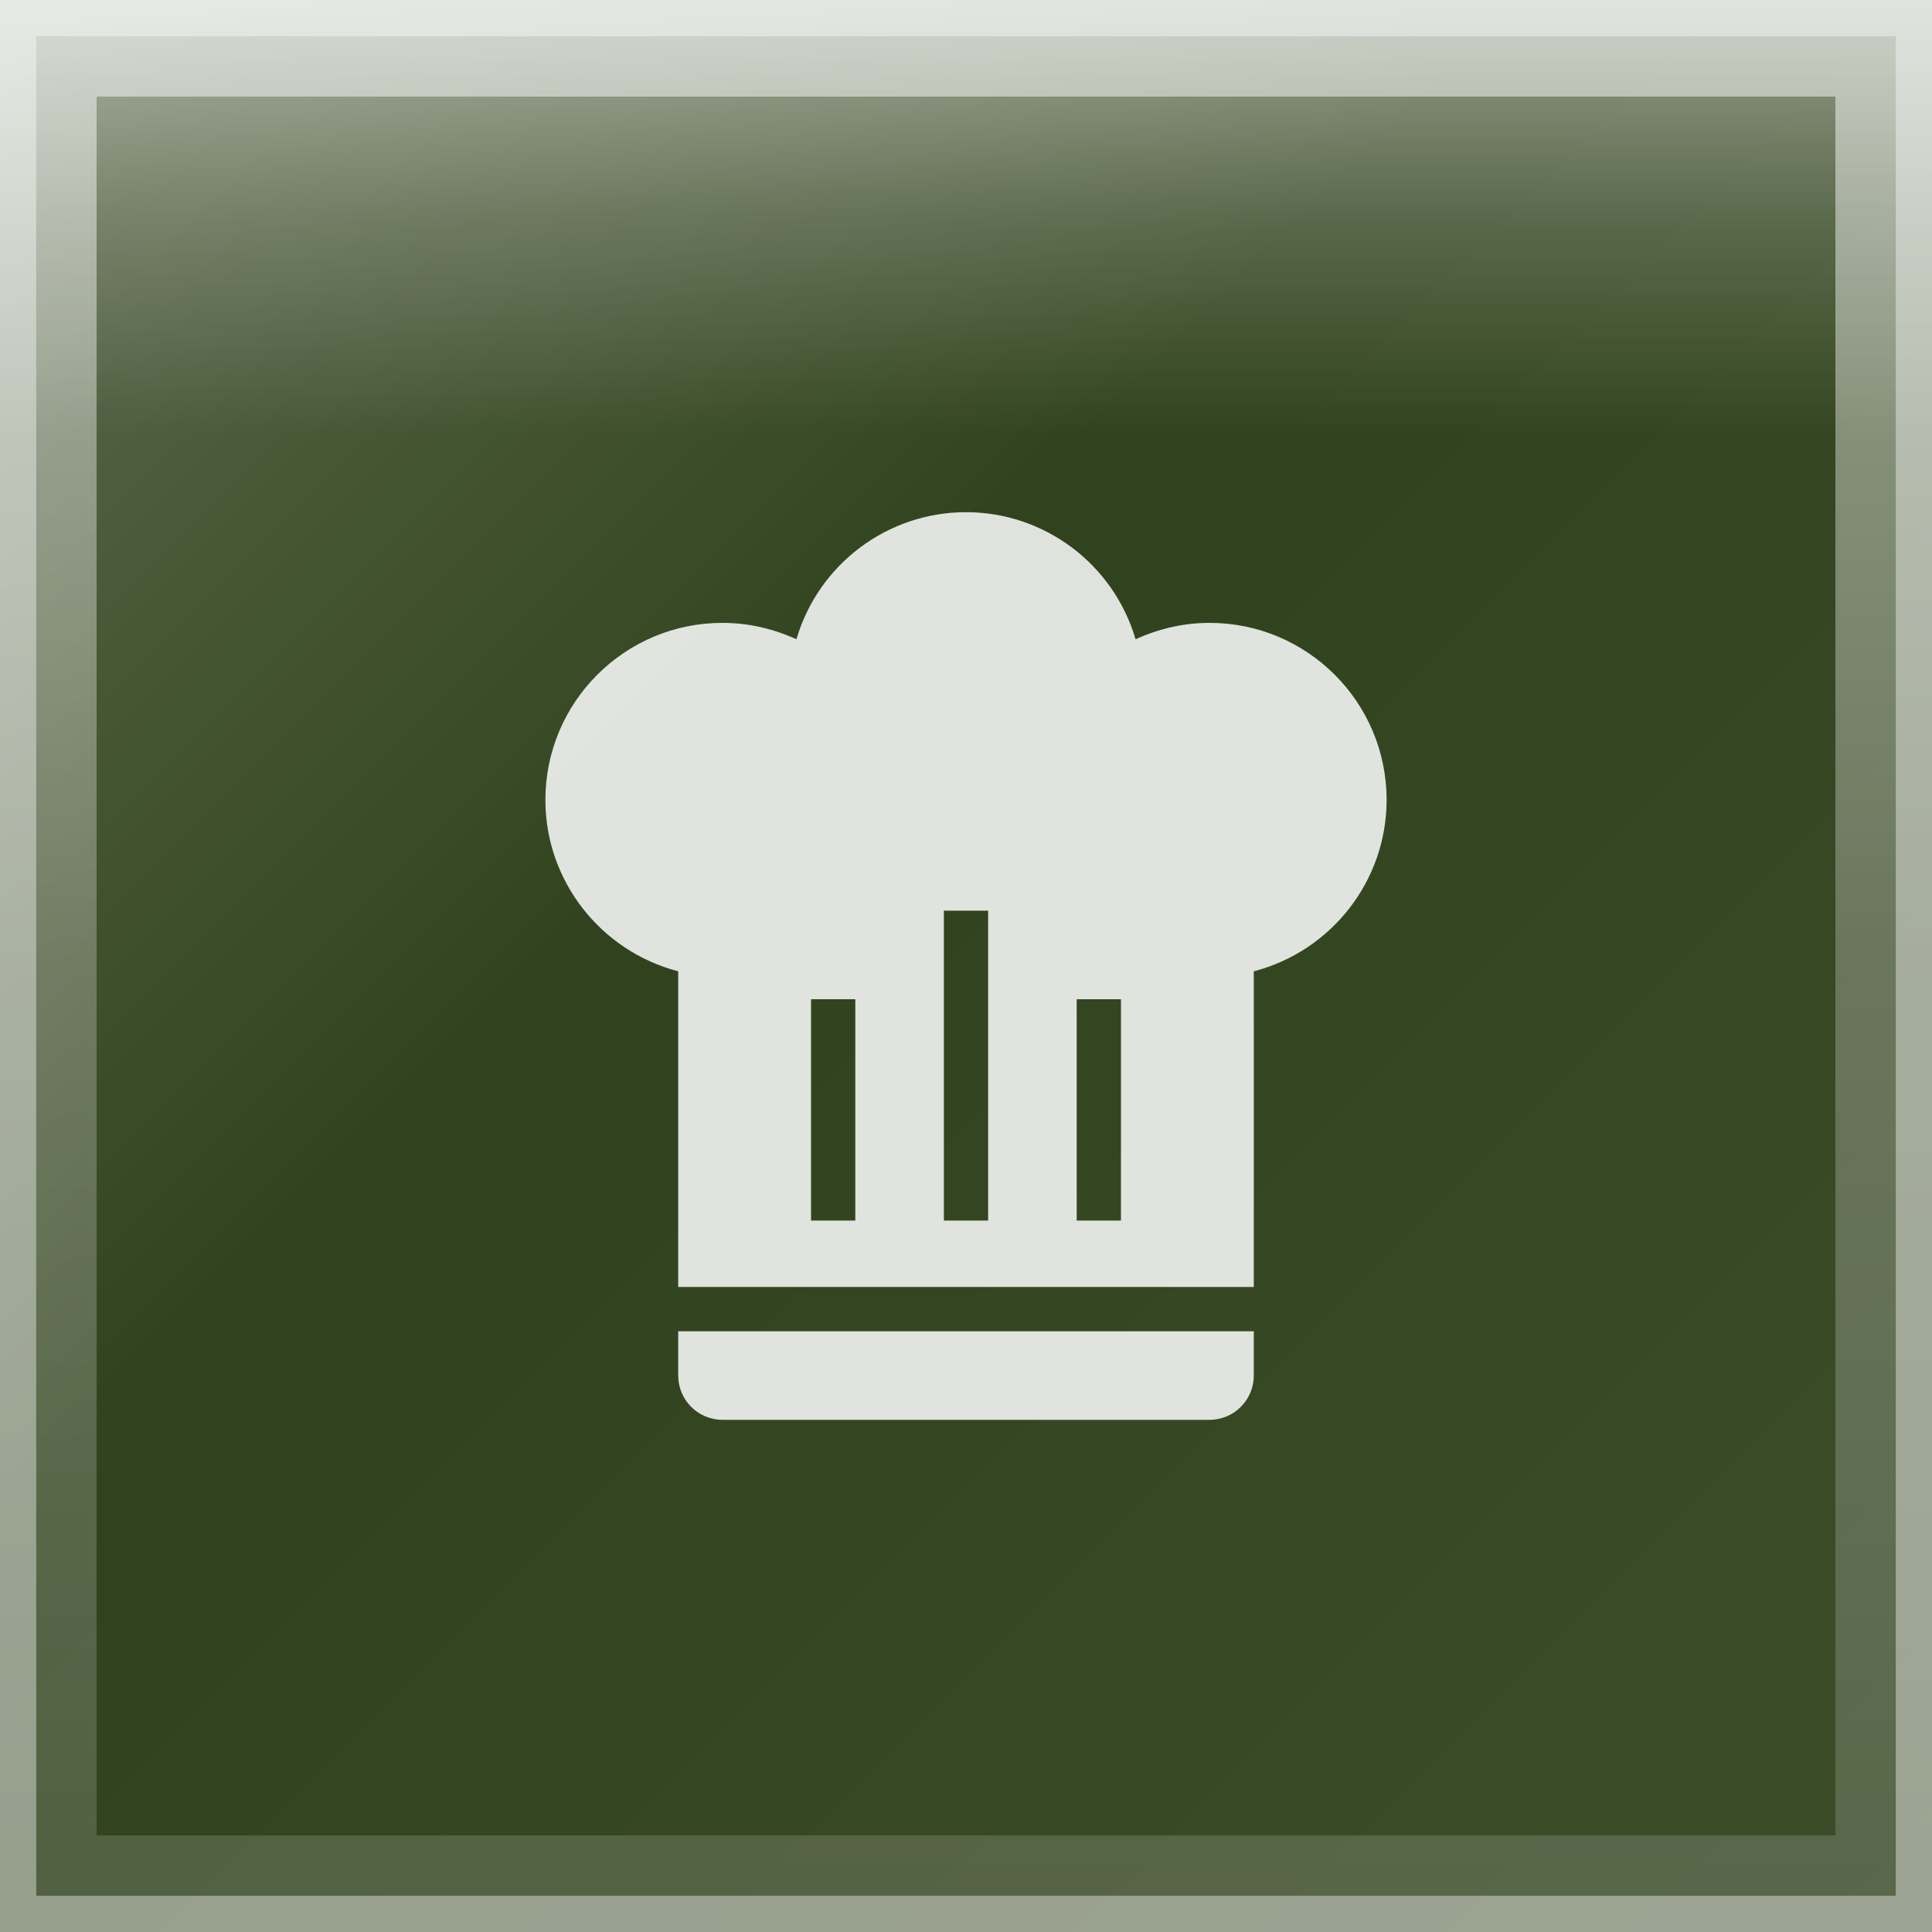
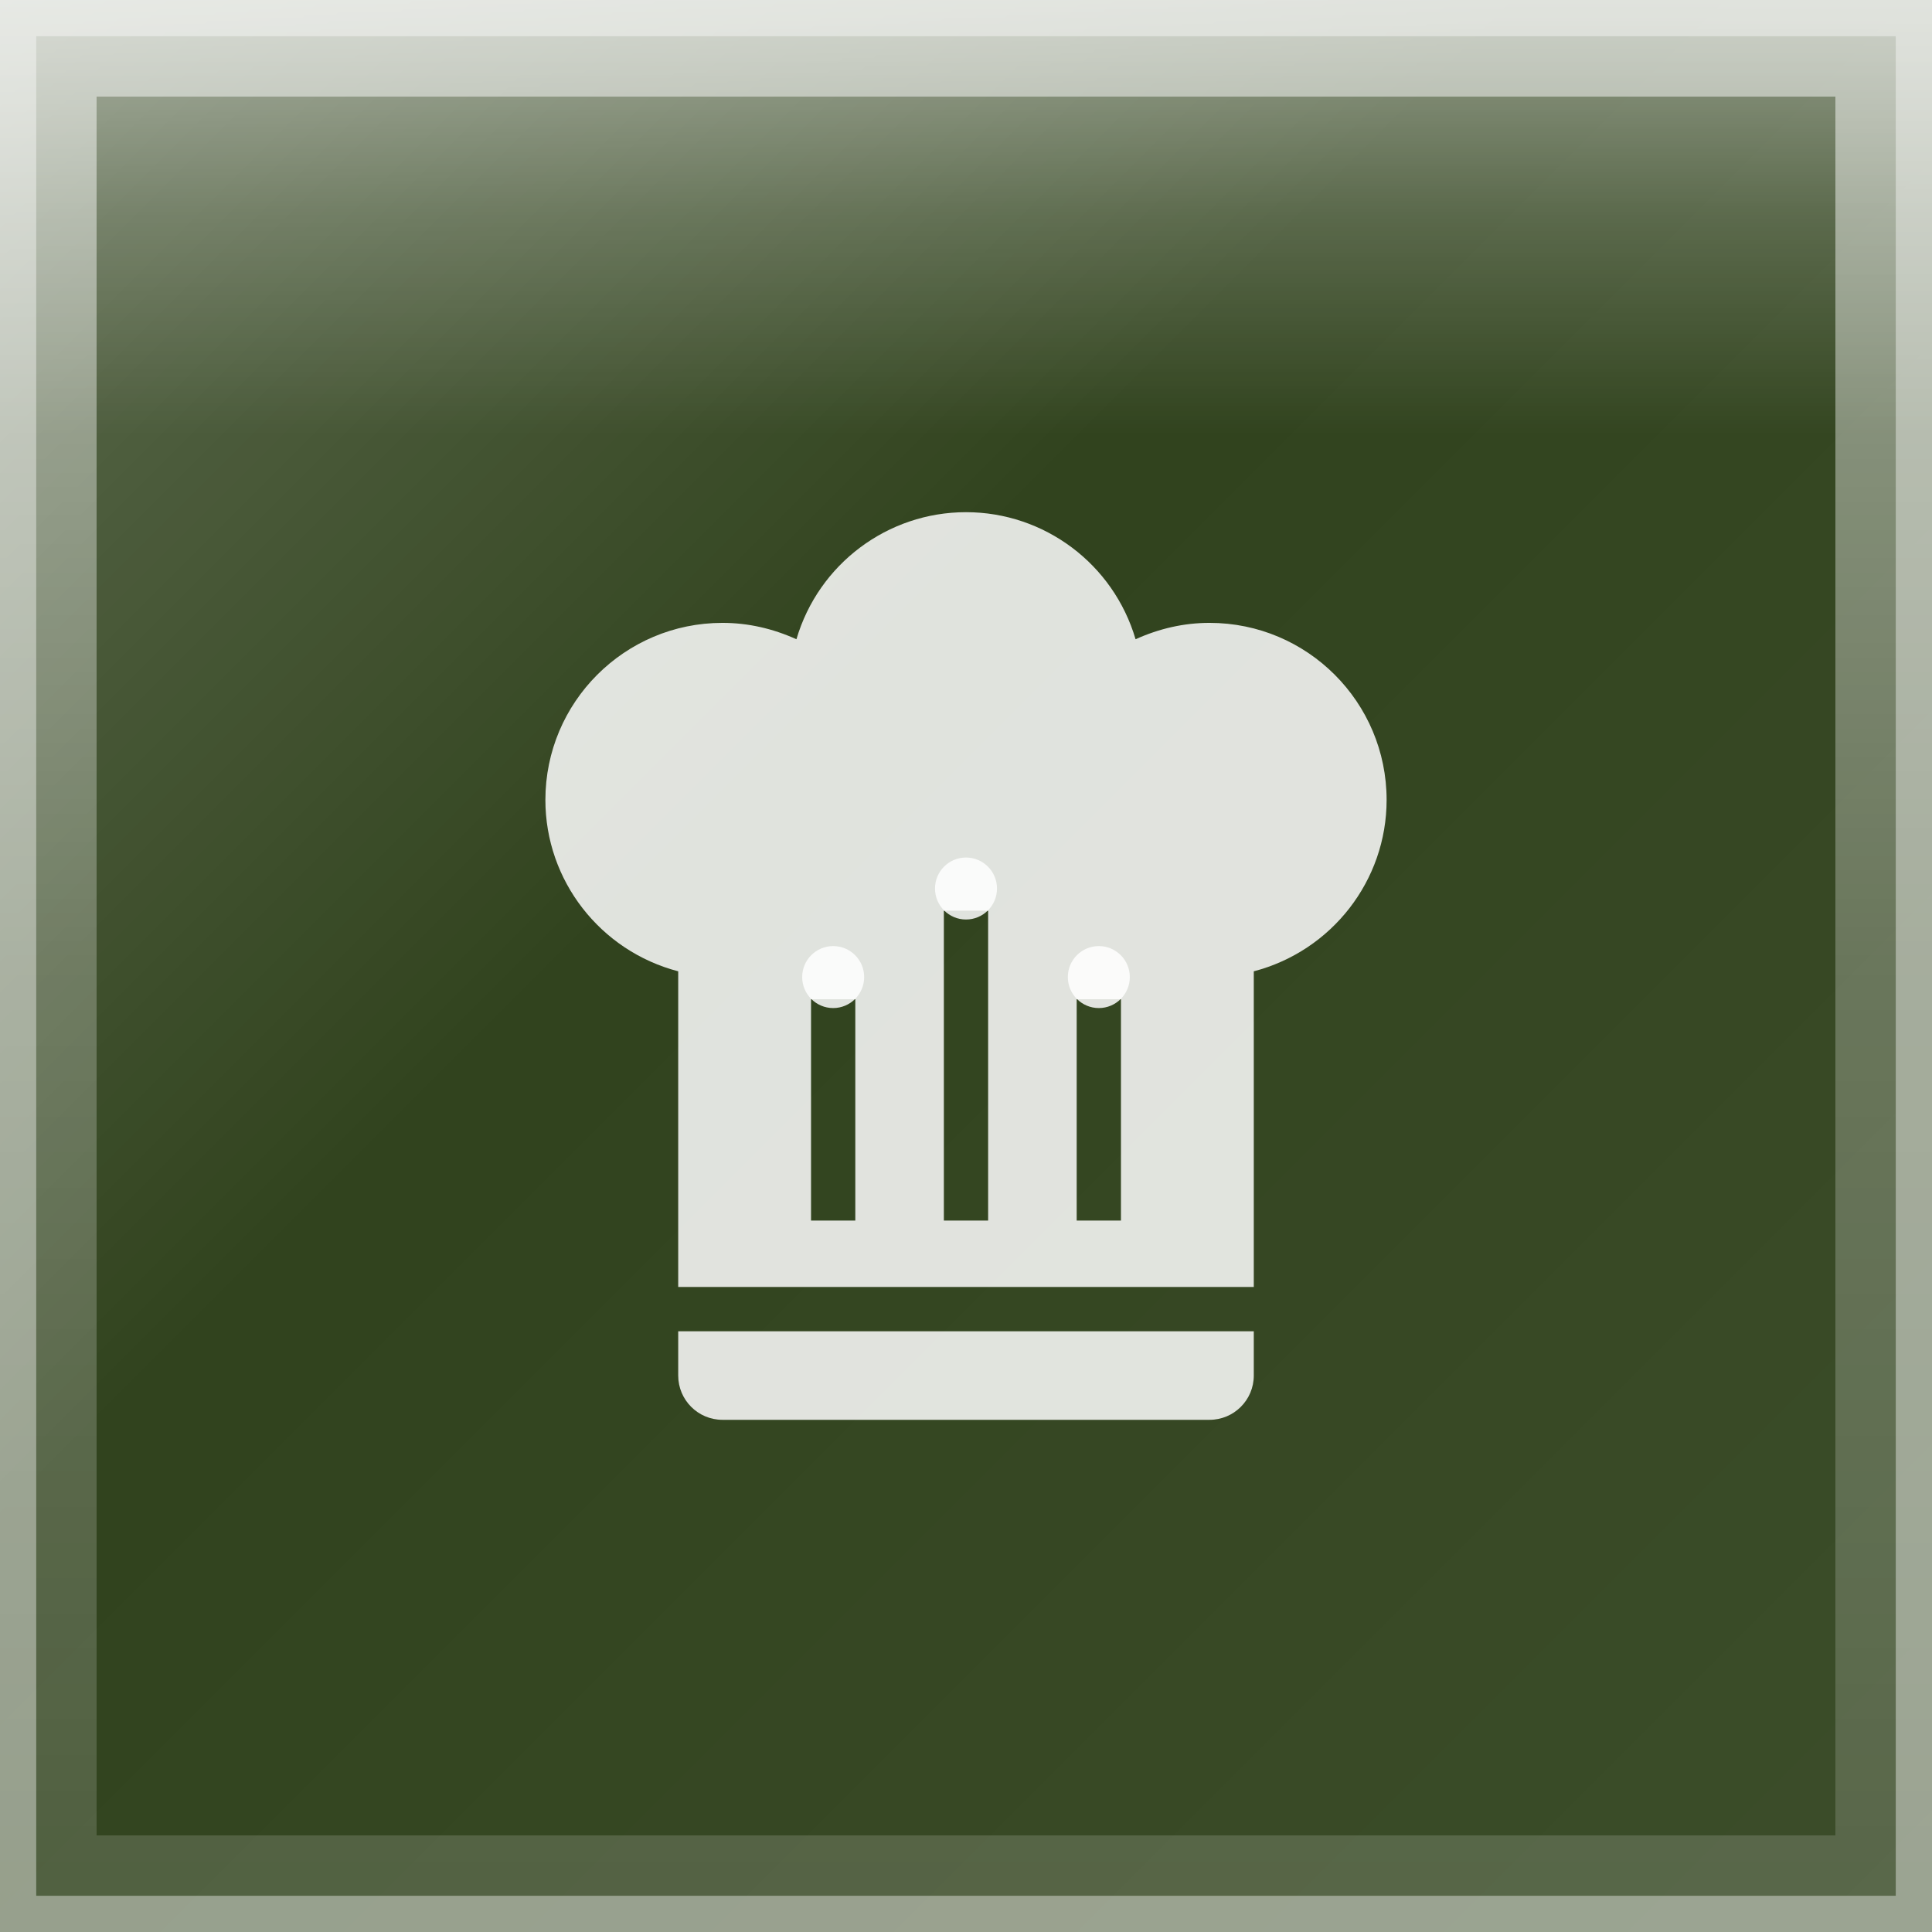
<svg xmlns="http://www.w3.org/2000/svg" width="40" height="40" viewBox="0 0 40 40">
  <defs>
    <linearGradient id="glassGradient" x1="0%" y1="0%" x2="100%" y2="100%">
      <stop offset="0%" style="stop-color:rgba(255,255,255,0.30)" />
      <stop offset="40%" style="stop-color:rgba(255,255,255,0.10)" />
      <stop offset="100%" style="stop-color:rgba(255,255,255,0.15)" />
    </linearGradient>
    <linearGradient id="specularHighlight" x1="50%" y1="0%" x2="50%" y2="100%">
      <stop offset="0%" style="stop-color:rgba(255,255,255,0.5)" />
      <stop offset="25%" style="stop-color:rgba(255,255,255,0.2)" />
      <stop offset="50%" style="stop-color:rgba(255,255,255,0)" />
    </linearGradient>
    <linearGradient id="edgeHighlight" x1="50%" y1="0%" x2="50%" y2="100%">
      <stop offset="0%" style="stop-color:rgba(255,255,255,0.5)" />
      <stop offset="50%" style="stop-color:rgba(255,255,255,0.25)" />
      <stop offset="100%" style="stop-color:rgba(255,255,255,0.15)" />
    </linearGradient>
    <clipPath id="roundedClip">
      <rect x="0" y="0" width="40" height="40" rx="0" ry="0" />
    </clipPath>
  </defs>
  <g clip-path="url(#roundedClip)">
    <rect x="0" y="0" width="40" height="40" fill="#1a2e05" />
    <rect x="0" y="0" width="40" height="40" fill="url(#glassGradient)" />
    <rect x="0" y="0" width="40" height="18" fill="url(#specularHighlight)" />
  </g>
  <rect x="1" y="1" width="38" height="38" rx="0" ry="0" fill="none" stroke="url(#edgeHighlight)" stroke-width="2" />
  <rect x="0" y="0" width="40" height="40" rx="0" ry="0" fill="none" stroke="rgba(255,255,255,0.4)" stroke-width="1.5" />
  <g transform="translate(8.541667, 9.229167) scale(0.9166667)">
    <path d="M12.5,1.5C10.73,1.5 9.17,2.67 8.67,4.37C8.14,4.13 7.58,4 7,4A4,4 0 0,0 3,8C3,9.82 4.24,11.41 6,11.87V19H19V11.87C20.76,11.41 22,9.82 22,8A4,4 0 0,0 18,4C17.42,4 16.86,4.13 16.33,4.37C15.83,2.67 14.27,1.5 12.5,1.5M12,10.5H13V17.5H12V10.5M9,12.5H10V17.5H9V12.5M15,12.5H16V17.5H15V12.5M6,20V21A1,1 0 0,0 7,22H18A1,1 0 0,0 19,21V20H6Z" fill="rgba(255,255,255,0.85)" fill-rule="evenodd" />
+     <circle cx="12.5" cy="10" r="0.7" fill="rgba(255,255,255,0.85)" />
+     <circle cx="9.5" cy="12" r="0.7" fill="rgba(255,255,255,0.85)" />
+     <circle cx="15.5" cy="12" r="0.7" fill="rgba(255,255,255,0.85)" />
  </g>
</svg>
